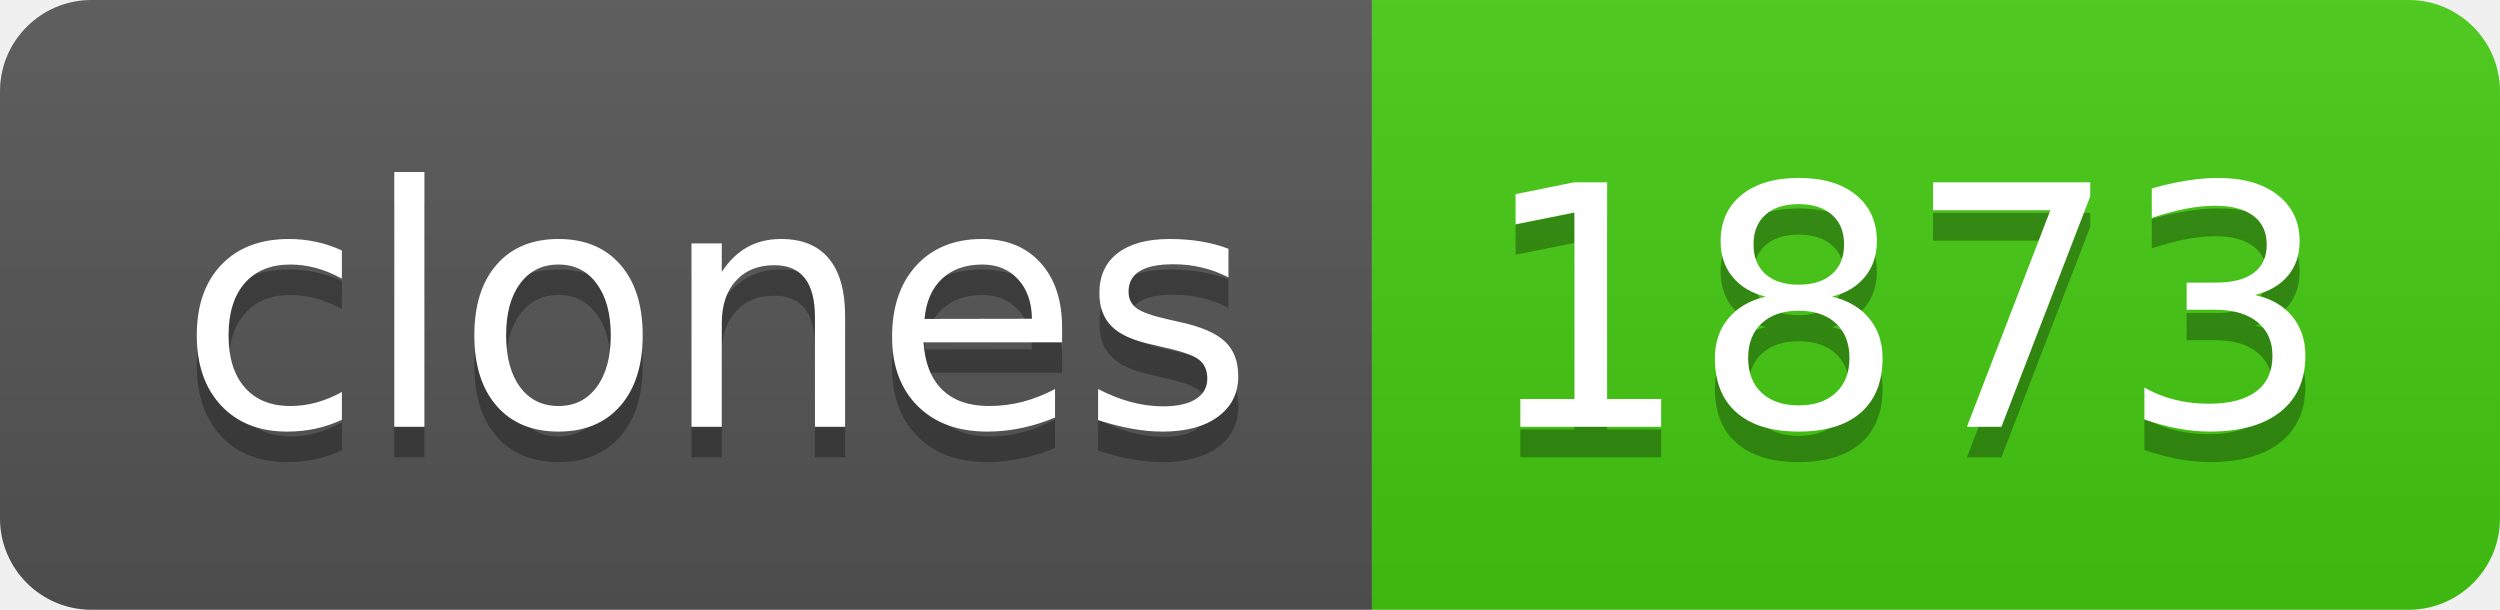
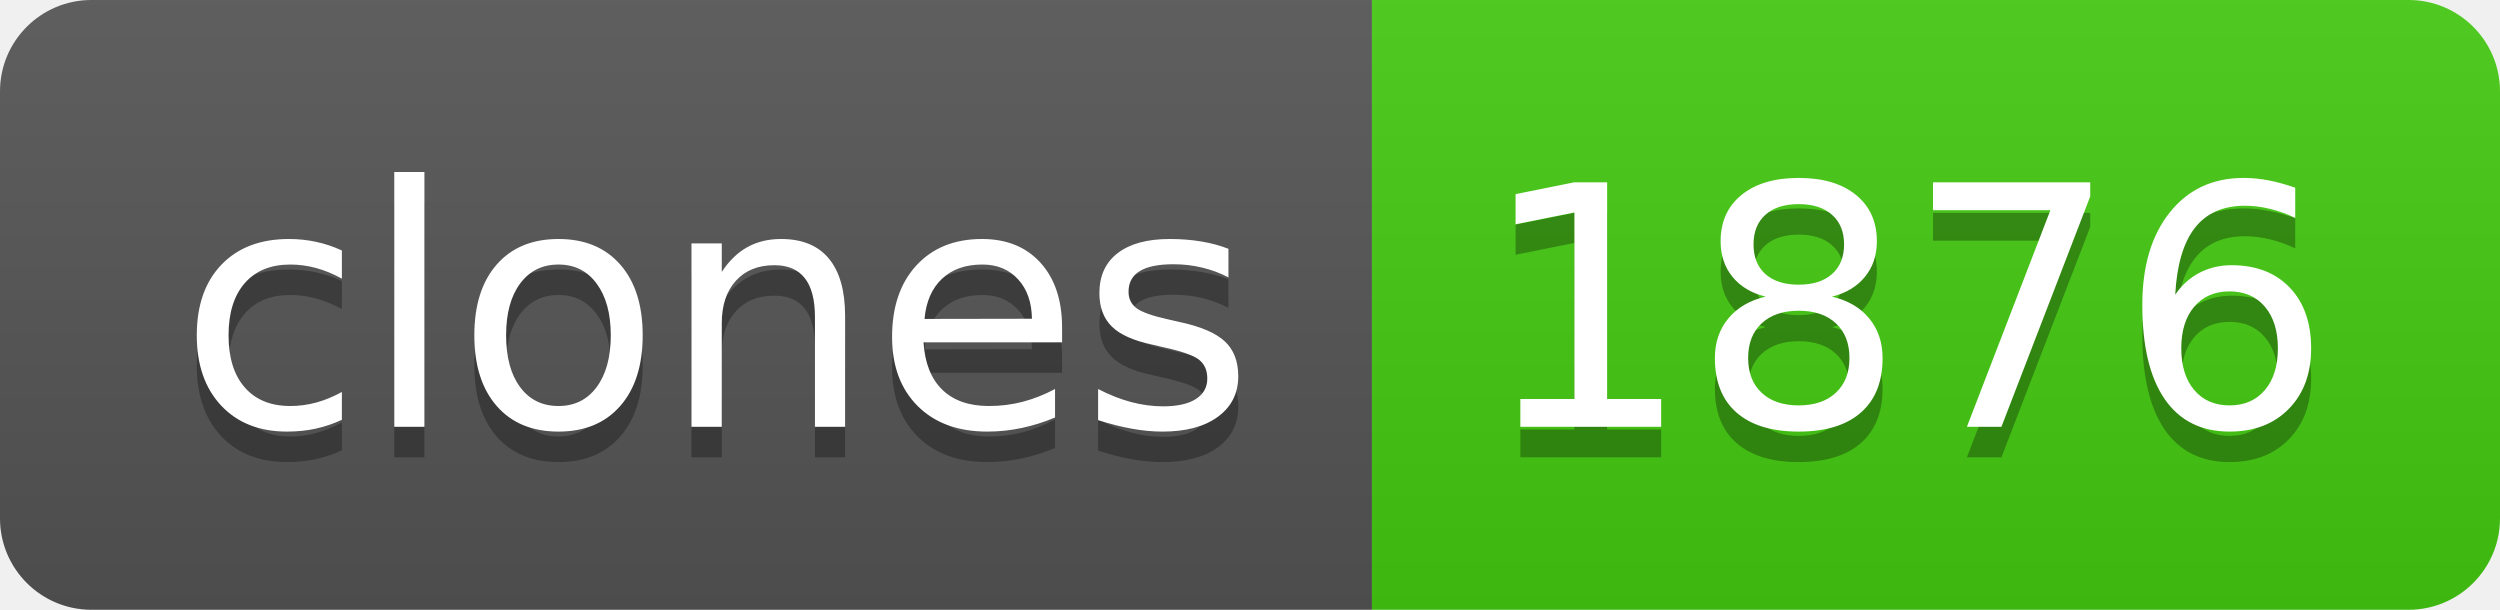
- <svg xmlns="http://www.w3.org/2000/svg" width="82" height="20" role="img" aria-label="clones: 1873">
+ <svg xmlns="http://www.w3.org/2000/svg" width="82" height="20" role="img" aria-label="clones: 1876">
  <linearGradient id="s" x2="0" y2="100%">
    <stop offset="0" stop-color="#bbb" stop-opacity=".1" />
    <stop offset="1" stop-opacity=".1" />
  </linearGradient>
  <clipPath id="r">
    <rect width="82" height="20" rx="3" fill="#fff" />
  </clipPath>
  <g clip-path="url(#r)">
    <rect width="45" height="20" fill="#555" />
    <rect x="45" width="37" height="20" fill="#4c1" />
    <rect width="82" height="20" fill="url(#s)" />
  </g>
  <g fill="#fff" text-anchor="middle" font-family="Verdana,Geneva,DejaVu Sans,sans-serif" text-rendering="geometricPrecision" font-size="110">
    <text aria-hidden="true" x="235" y="150" fill="#010101" fill-opacity=".3" transform="scale(.1)" textLength="350">clones</text>
    <text x="235" y="140" transform="scale(.1)" fill="#fff" textLength="350">clones</text>
-     <text aria-hidden="true" x="625" y="150" fill="#010101" fill-opacity=".3" transform="scale(.1)" textLength="270">1873</text>
-     <text x="625" y="140" transform="scale(.1)" fill="#fff" textLength="270">1873</text>
+     <text aria-hidden="true" x="625" y="150" fill="#010101" fill-opacity=".3" transform="scale(.1)" textLength="270">1876</text>
+     <text x="625" y="140" transform="scale(.1)" fill="#fff" textLength="270">1876</text>
  </g>
</svg>
